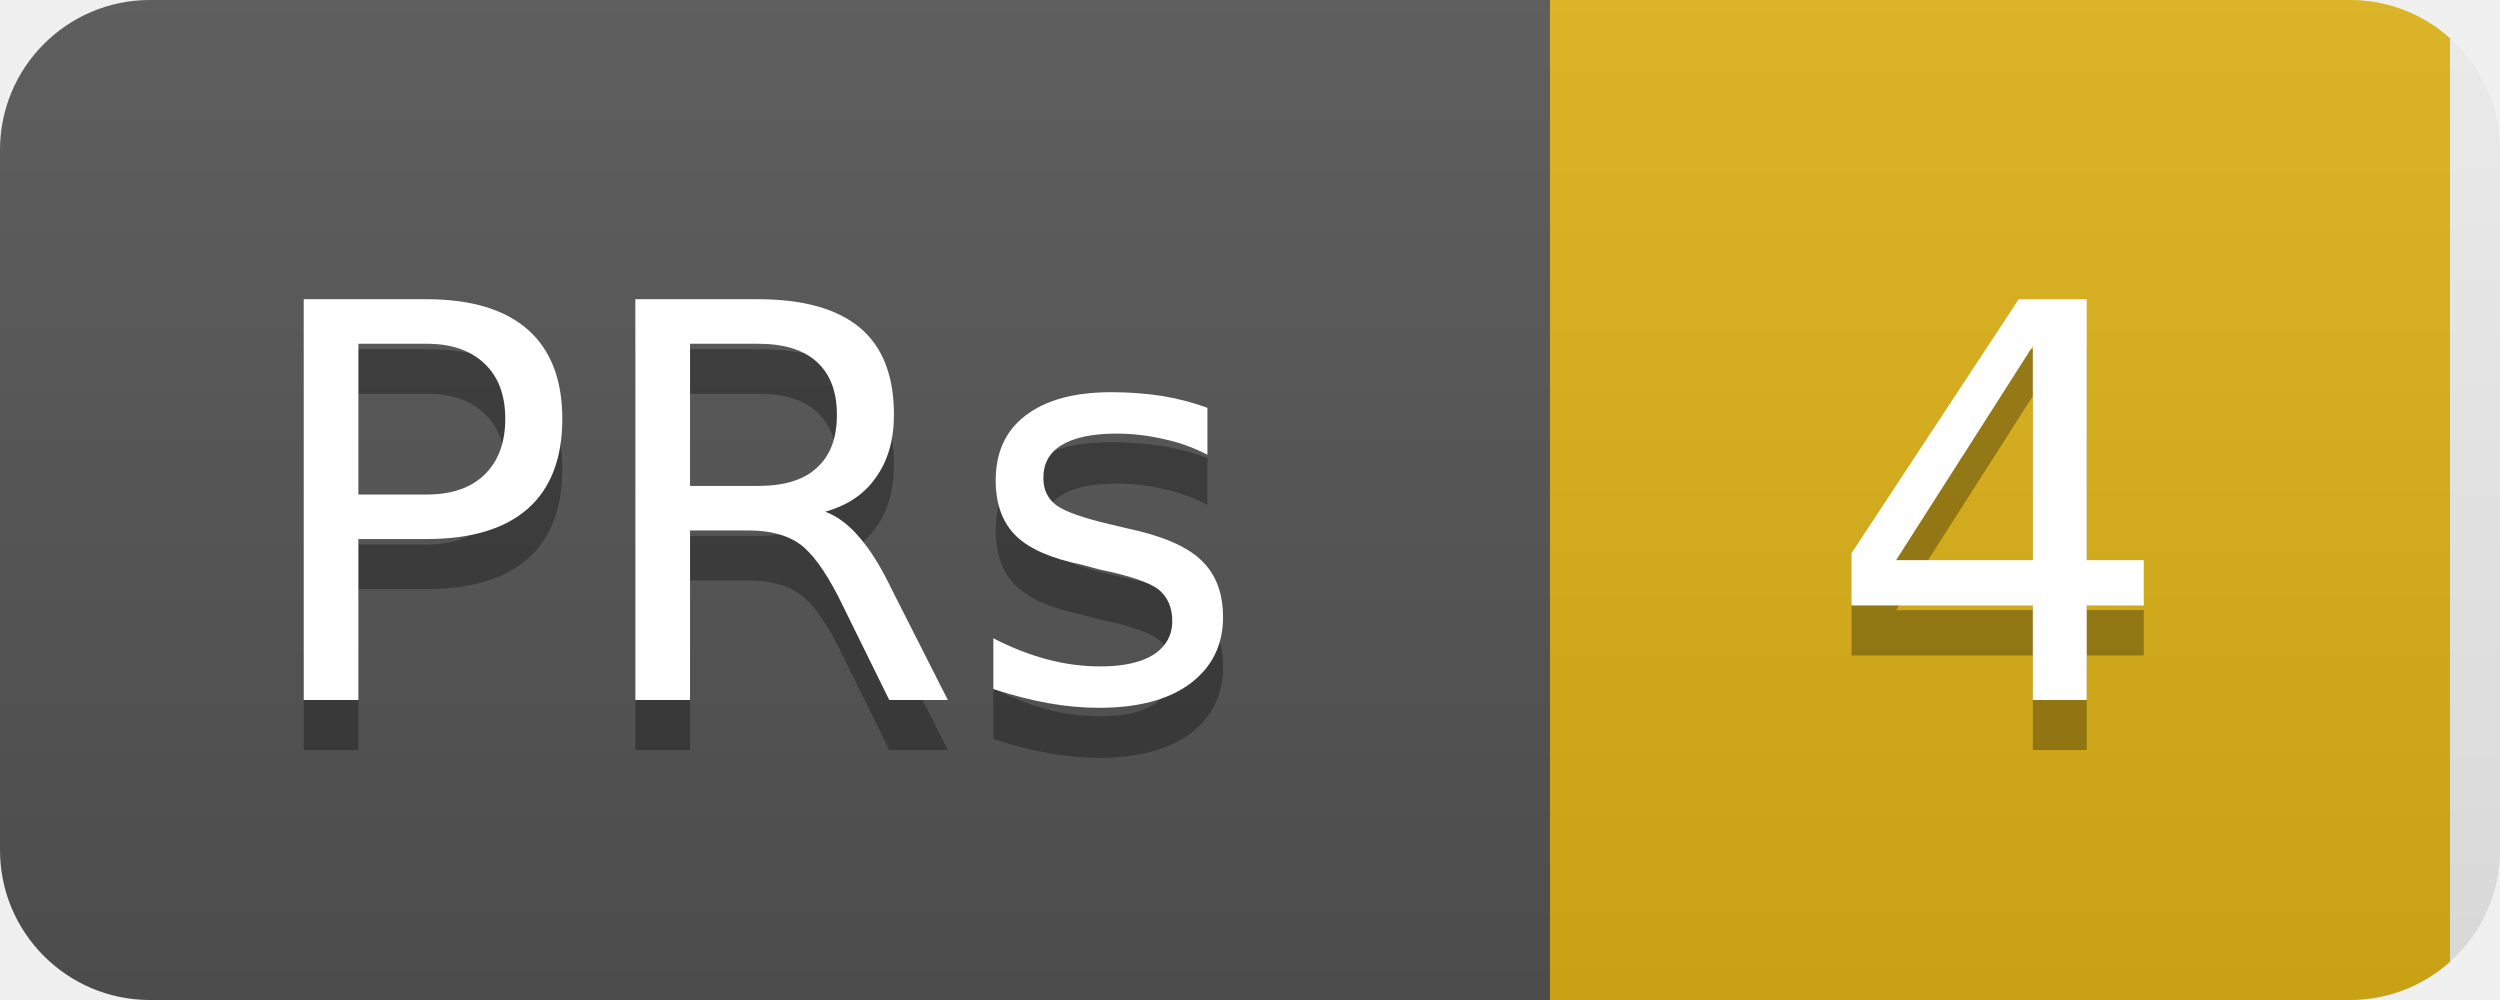
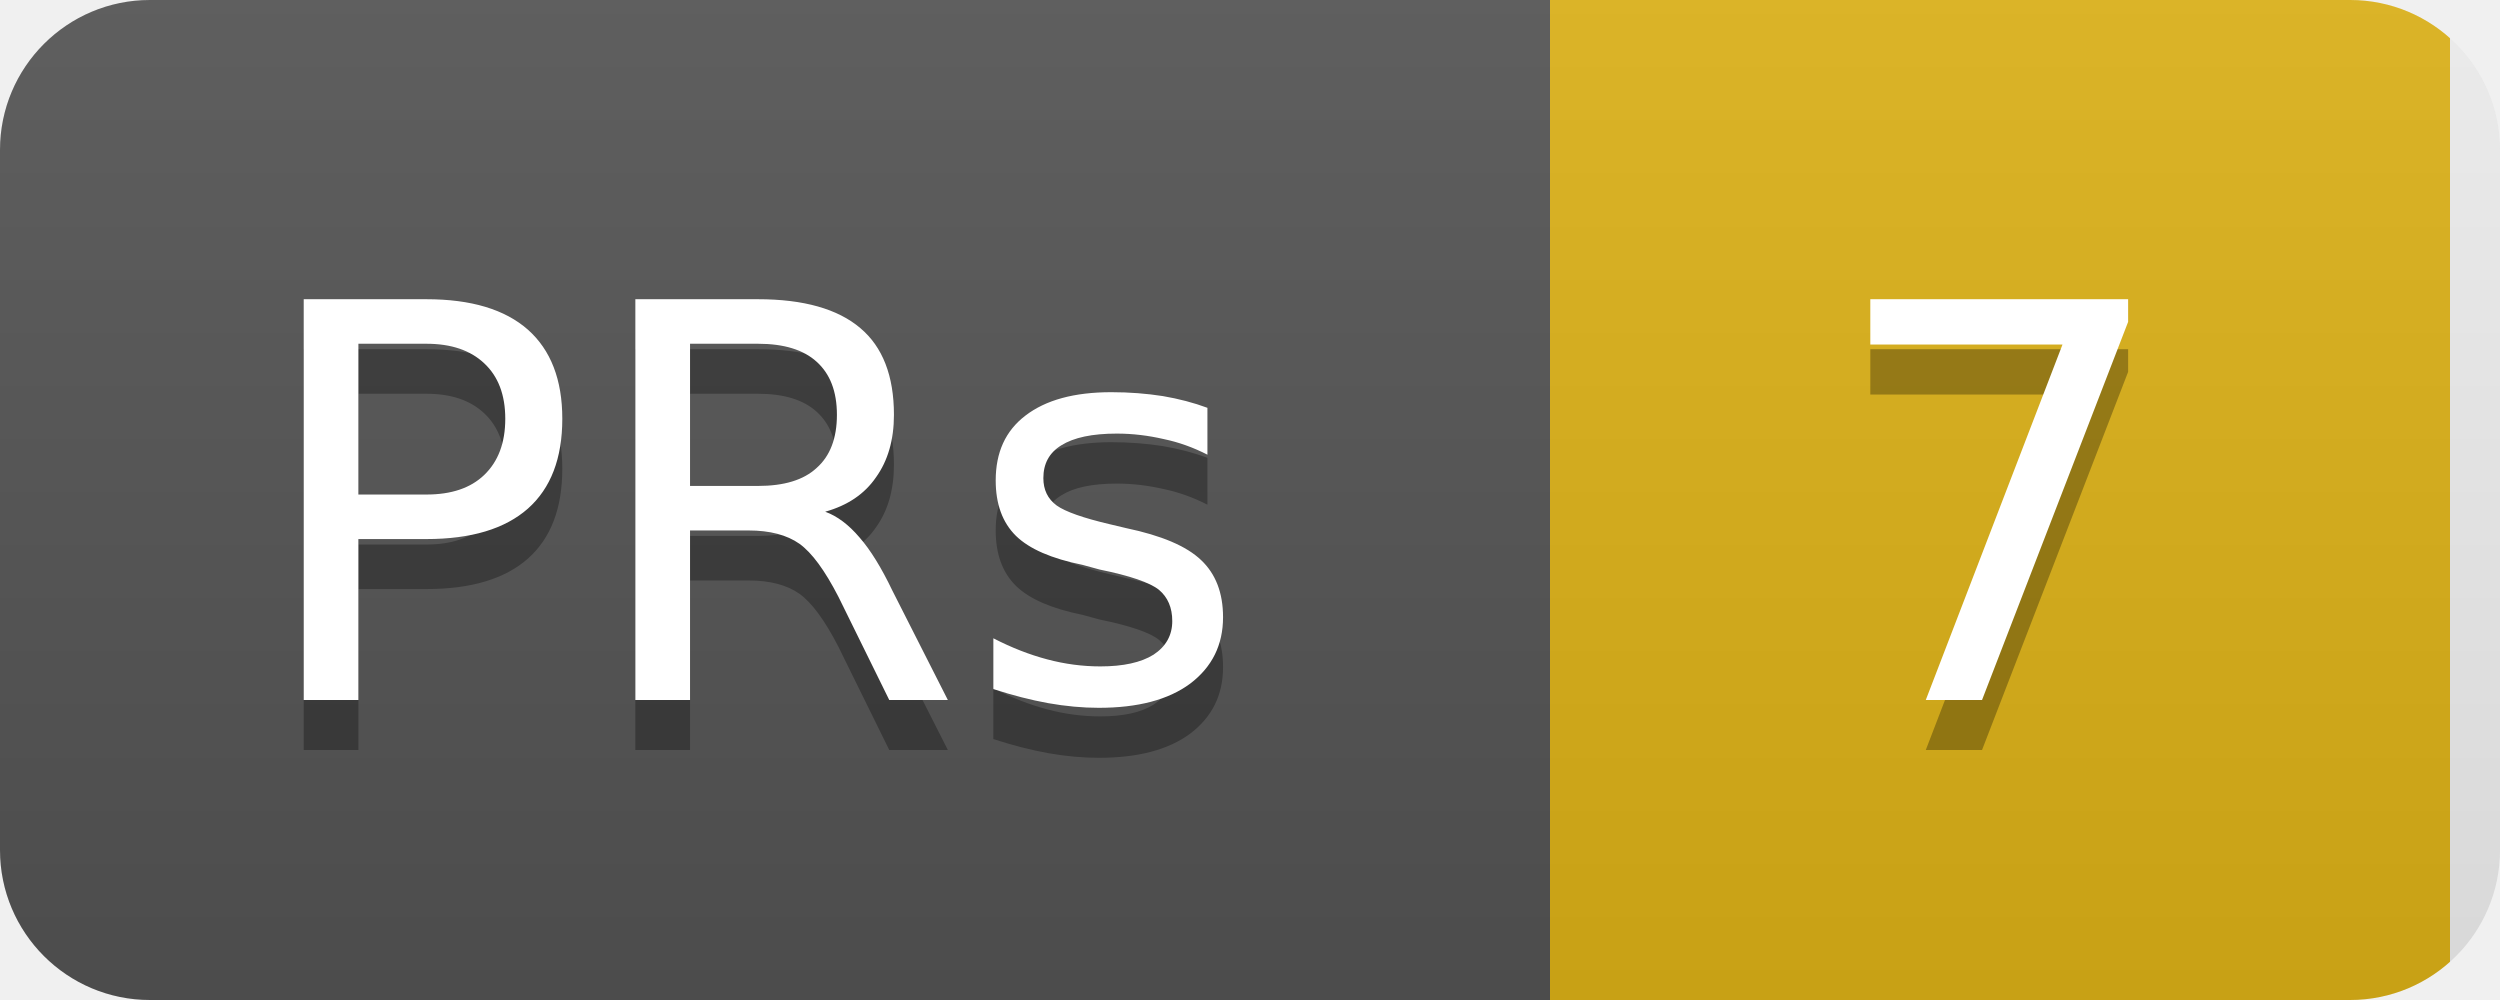
<svg xmlns="http://www.w3.org/2000/svg" width="50" height="20">
  <linearGradient id="b" x2="0" y2="100%">
    <stop offset="0" stop-color="#bbb" stop-opacity=".1" />
    <stop offset="1" stop-opacity=".1" />
  </linearGradient>
  <clipPath id="a">
    <rect width="50" height="20" rx="3" fill="#fff" />
  </clipPath>
  <g clip-path="url(#a)">
    <rect width="31" height="20" fill="#555" />
    <rect x="31" width="18" height="20" fill="#dfb317" />
    <rect width="50" height="20" fill="url(#b)" />
  </g>
  <g fill="#fff" text-anchor="middle" font-family="DejaVu Sans,Verdana,Geneva,sans-serif" font-size="11">
    <text x="15" y="15" fill="#010101" fill-opacity=".3">PRs</text>
    <text x="15" y="14">PRs</text>
-     <text x="40" y="15" fill="#010101" fill-opacity=".3">4</text>
-     <text x="40" y="14">4</text>
+     <text x="40" y="15" fill="#010101" fill-opacity=".3">7</text>
+     <text x="40" y="14">7</text>
  </g>
</svg>
